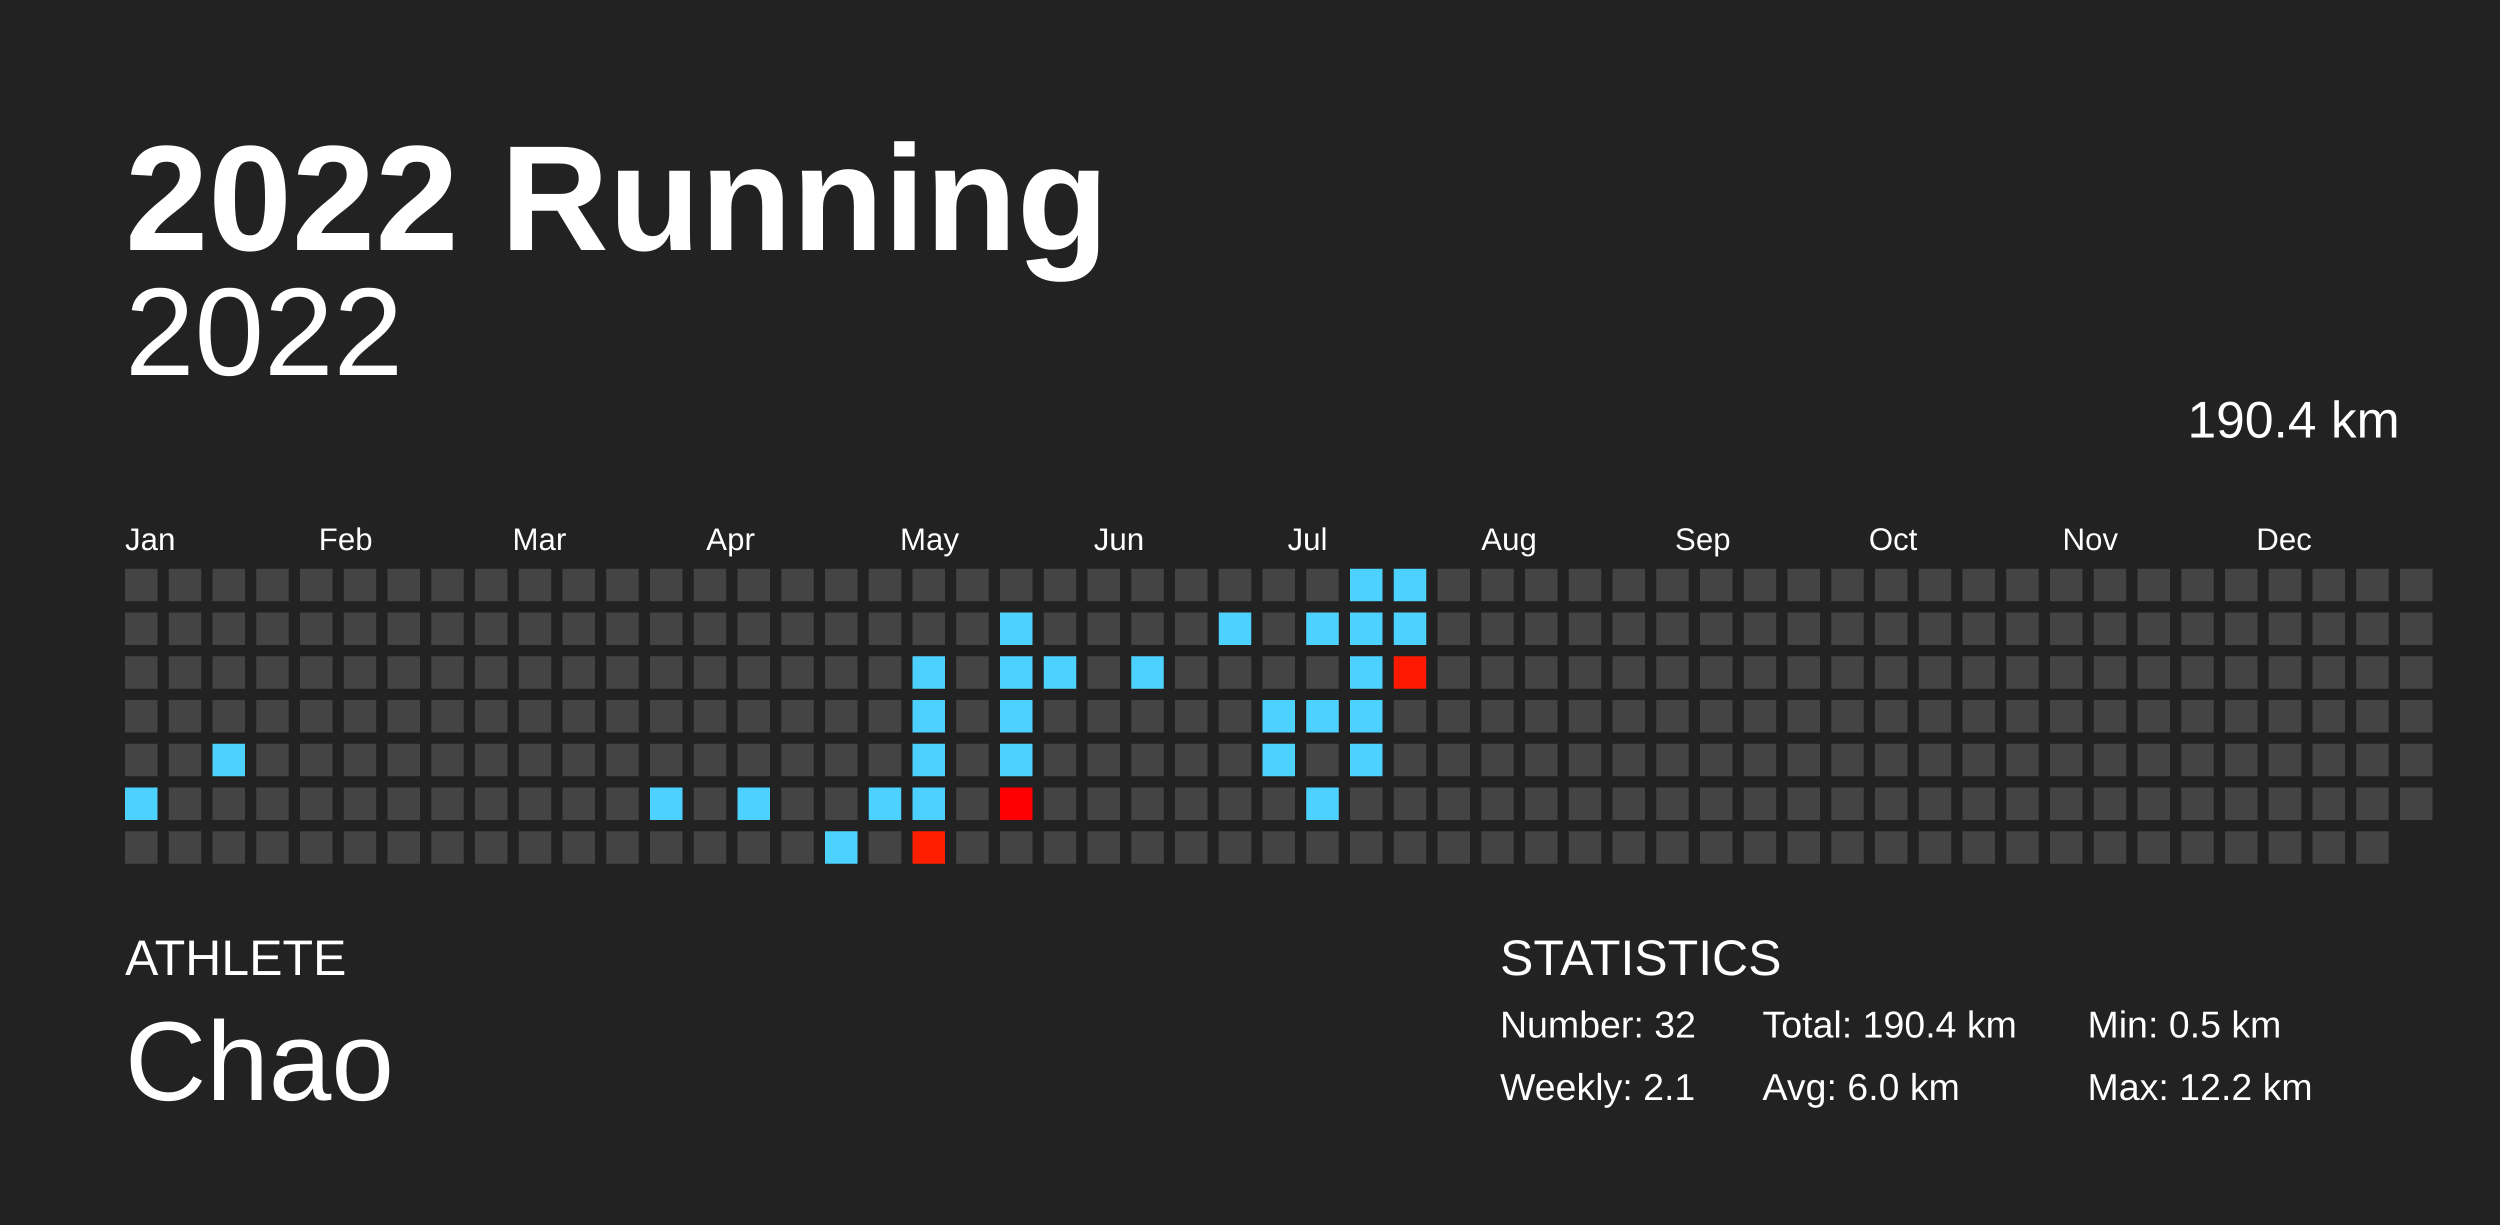
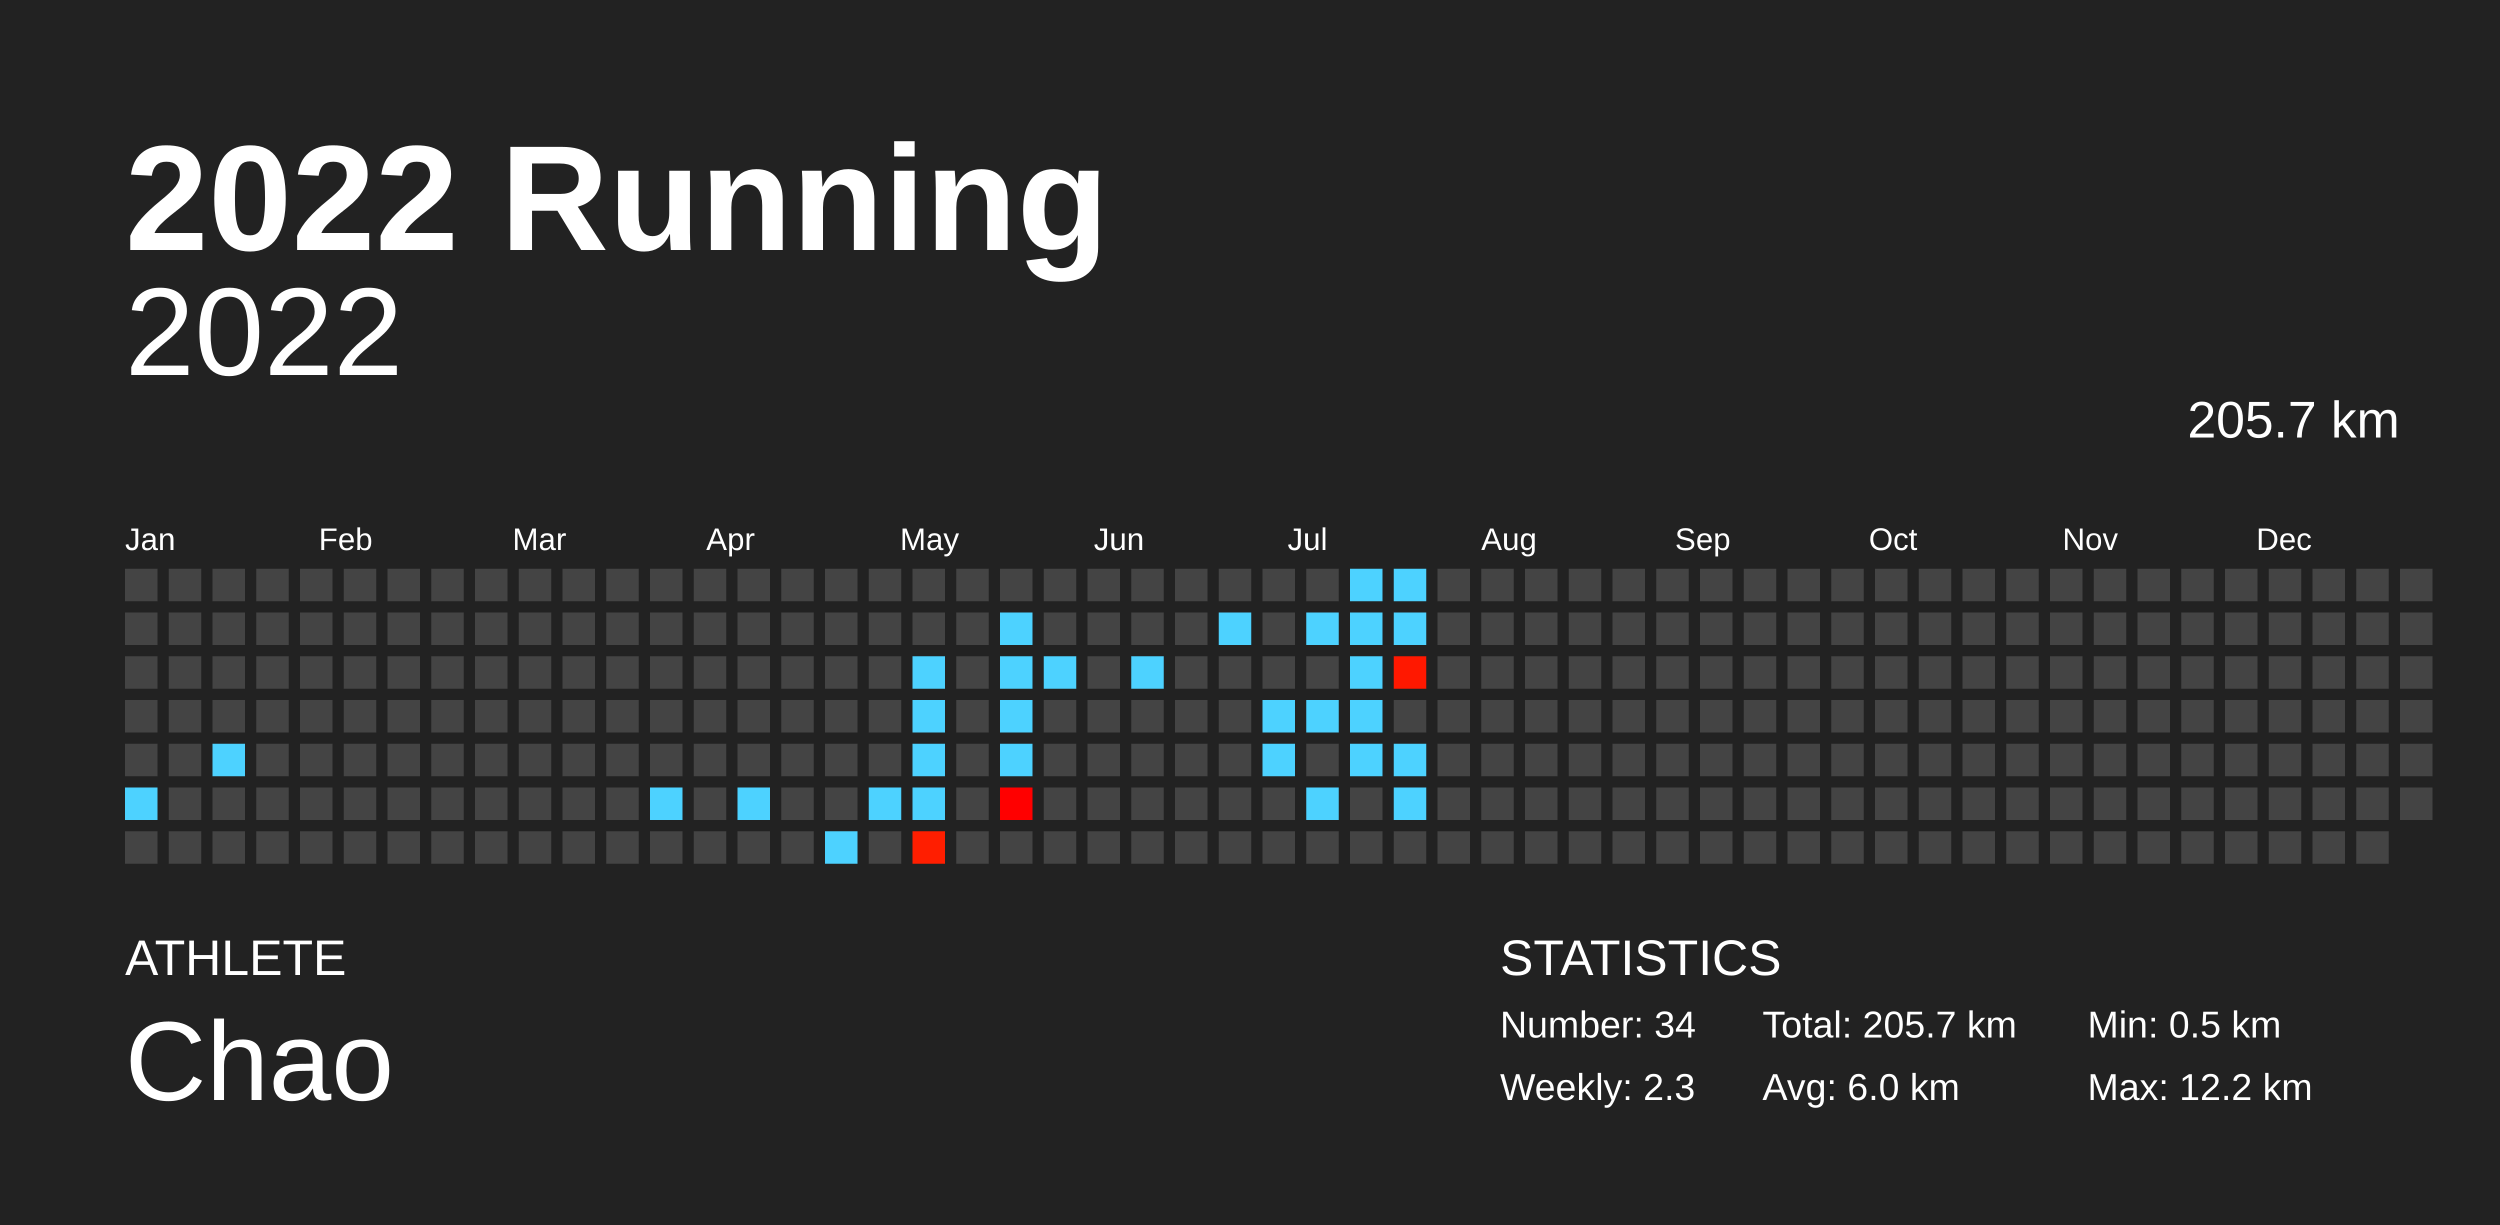
<svg xmlns="http://www.w3.org/2000/svg" baseProfile="full" height="98mm" version="1.1" viewBox="0,0,200,98" width="200mm">
  <defs />
  <rect fill="#222222" height="98" width="200" x="0" y="0" />
  <text fill="#FFFFFF" style="font-size:12px; font-family:Arial; font-weight:bold;" x="10" y="20">2022 Running</text>
  <text fill="#FFFFFF" style="font-size:4px; font-family:Arial" x="10" y="78">ATHLETE</text>
  <text fill="#FFFFFF" style="font-size:9px; font-family:Arial" x="10" y="88">Chao</text>
  <text fill="#FFFFFF" style="font-size:4px; font-family:Arial" x="120" y="78">STATISTICS</text>
-   <text fill="#FFFFFF" style="font-size:3px; font-family:Arial" x="120" y="83">Number: 32</text>
-   <text fill="#FFFFFF" style="font-size:3px; font-family:Arial" x="120" y="88">Weekly: 2.1</text>
-   <text fill="#FFFFFF" style="font-size:3px; font-family:Arial" x="141" y="83">Total: 190.4 km</text>
+   <text fill="#FFFFFF" style="font-size:3px; font-family:Arial" x="120" y="83">Number: 34</text>
+   <text fill="#FFFFFF" style="font-size:3px; font-family:Arial" x="120" y="88">Weekly: 2.3</text>
+   <text fill="#FFFFFF" style="font-size:3px; font-family:Arial" x="141" y="83">Total: 205.7 km</text>
  <text fill="#FFFFFF" style="font-size:3px; font-family:Arial" x="141" y="88">Avg: 6.0 km</text>
  <text fill="#FFFFFF" style="font-size:3px; font-family:Arial" x="167" y="83">Min: 0.5 km</text>
  <text fill="#FFFFFF" style="font-size:3px; font-family:Arial" x="167" y="88">Max: 12.2 km</text>
  <text alignment-baseline="hanging" fill="#FFFFFF" style="font-size:10.0px; font-family:Arial;" x="10" y="30">2022</text>
-   <text alignment-baseline="hanging" fill="#FFFFFF" style="font-size:4.125px; font-family:Arial;" x="175" y="35">190.4 km</text>
+   <text alignment-baseline="hanging" fill="#FFFFFF" style="font-size:4.125px; font-family:Arial;" x="175" y="35">205.7 km</text>
  <text fill="#FFFFFF" style="font-size:2.5px; font-family:Arial" x="10.0" y="44">Jan</text>
  <text fill="#FFFFFF" style="font-size:2.5px; font-family:Arial" x="25.5" y="44">Feb</text>
  <text fill="#FFFFFF" style="font-size:2.5px; font-family:Arial" x="41.0" y="44">Mar</text>
  <text fill="#FFFFFF" style="font-size:2.5px; font-family:Arial" x="56.5" y="44">Apr</text>
  <text fill="#FFFFFF" style="font-size:2.5px; font-family:Arial" x="72.0" y="44">May</text>
  <text fill="#FFFFFF" style="font-size:2.5px; font-family:Arial" x="87.5" y="44">Jun</text>
  <text fill="#FFFFFF" style="font-size:2.5px; font-family:Arial" x="103.0" y="44">Jul</text>
  <text fill="#FFFFFF" style="font-size:2.5px; font-family:Arial" x="118.5" y="44">Aug</text>
  <text fill="#FFFFFF" style="font-size:2.5px; font-family:Arial" x="134.0" y="44">Sep</text>
  <text fill="#FFFFFF" style="font-size:2.5px; font-family:Arial" x="149.5" y="44">Oct</text>
  <text fill="#FFFFFF" style="font-size:2.5px; font-family:Arial" x="165.0" y="44">Nov</text>
  <text fill="#FFFFFF" style="font-size:2.5px; font-family:Arial" x="180.5" y="44">Dec</text>
  <rect fill="#444444" height="2.6" width="2.6" x="10.0" y="45.5" />
  <rect fill="#444444" height="2.6" width="2.6" x="10.0" y="49.0" />
  <rect fill="#444444" height="2.6" width="2.6" x="10.0" y="52.5" />
  <rect fill="#444444" height="2.6" width="2.6" x="10.0" y="56.0" />
  <rect fill="#444444" height="2.6" width="2.6" x="10.0" y="59.5" />
  <rect fill="#4dd2ff" height="2.6" width="2.6" x="10.0" y="63.0" />
  <rect fill="#444444" height="2.6" width="2.6" x="10.0" y="66.5" />
  <rect fill="#444444" height="2.6" width="2.6" x="13.5" y="45.5" />
  <rect fill="#444444" height="2.6" width="2.6" x="13.5" y="49.0" />
  <rect fill="#444444" height="2.6" width="2.6" x="13.5" y="52.5" />
  <rect fill="#444444" height="2.6" width="2.6" x="13.5" y="56.0" />
  <rect fill="#444444" height="2.6" width="2.6" x="13.5" y="59.5" />
  <rect fill="#444444" height="2.6" width="2.6" x="13.5" y="63.0" />
  <rect fill="#444444" height="2.6" width="2.6" x="13.5" y="66.5" />
  <rect fill="#444444" height="2.6" width="2.6" x="17.0" y="45.5" />
  <rect fill="#444444" height="2.6" width="2.6" x="17.0" y="49.0" />
  <rect fill="#444444" height="2.6" width="2.6" x="17.0" y="52.5" />
  <rect fill="#444444" height="2.6" width="2.6" x="17.0" y="56.0" />
  <rect fill="#4dd2ff" height="2.6" width="2.6" x="17.0" y="59.5" />
  <rect fill="#444444" height="2.6" width="2.6" x="17.0" y="63.0" />
  <rect fill="#444444" height="2.6" width="2.6" x="17.0" y="66.5" />
  <rect fill="#444444" height="2.6" width="2.6" x="20.5" y="45.5" />
  <rect fill="#444444" height="2.6" width="2.6" x="20.5" y="49.0" />
  <rect fill="#444444" height="2.6" width="2.6" x="20.5" y="52.5" />
  <rect fill="#444444" height="2.6" width="2.6" x="20.5" y="56.0" />
  <rect fill="#444444" height="2.6" width="2.6" x="20.5" y="59.5" />
  <rect fill="#444444" height="2.6" width="2.6" x="20.5" y="63.0" />
  <rect fill="#444444" height="2.6" width="2.6" x="20.5" y="66.5" />
  <rect fill="#444444" height="2.6" width="2.6" x="24.0" y="45.5" />
  <rect fill="#444444" height="2.6" width="2.6" x="24.0" y="49.0" />
  <rect fill="#444444" height="2.6" width="2.6" x="24.0" y="52.5" />
  <rect fill="#444444" height="2.6" width="2.6" x="24.0" y="56.0" />
  <rect fill="#444444" height="2.6" width="2.6" x="24.0" y="59.5" />
  <rect fill="#444444" height="2.6" width="2.6" x="24.0" y="63.0" />
  <rect fill="#444444" height="2.6" width="2.6" x="24.0" y="66.5" />
  <rect fill="#444444" height="2.6" width="2.6" x="27.5" y="45.5" />
  <rect fill="#444444" height="2.6" width="2.6" x="27.5" y="49.0" />
  <rect fill="#444444" height="2.6" width="2.6" x="27.5" y="52.5" />
  <rect fill="#444444" height="2.6" width="2.6" x="27.5" y="56.0" />
  <rect fill="#444444" height="2.6" width="2.6" x="27.5" y="59.5" />
  <rect fill="#444444" height="2.6" width="2.6" x="27.5" y="63.0" />
  <rect fill="#444444" height="2.6" width="2.6" x="27.5" y="66.5" />
  <rect fill="#444444" height="2.6" width="2.6" x="31.0" y="45.5" />
  <rect fill="#444444" height="2.6" width="2.6" x="31.0" y="49.0" />
  <rect fill="#444444" height="2.6" width="2.6" x="31.0" y="52.5" />
  <rect fill="#444444" height="2.6" width="2.6" x="31.0" y="56.0" />
  <rect fill="#444444" height="2.6" width="2.6" x="31.0" y="59.5" />
  <rect fill="#444444" height="2.6" width="2.6" x="31.0" y="63.0" />
  <rect fill="#444444" height="2.6" width="2.6" x="31.0" y="66.5" />
  <rect fill="#444444" height="2.6" width="2.6" x="34.5" y="45.5" />
  <rect fill="#444444" height="2.6" width="2.6" x="34.5" y="49.0" />
  <rect fill="#444444" height="2.6" width="2.6" x="34.5" y="52.5" />
  <rect fill="#444444" height="2.6" width="2.6" x="34.5" y="56.0" />
  <rect fill="#444444" height="2.6" width="2.6" x="34.5" y="59.5" />
  <rect fill="#444444" height="2.6" width="2.6" x="34.5" y="63.0" />
  <rect fill="#444444" height="2.6" width="2.6" x="34.5" y="66.5" />
  <rect fill="#444444" height="2.6" width="2.6" x="38.0" y="45.5" />
  <rect fill="#444444" height="2.6" width="2.6" x="38.0" y="49.0" />
  <rect fill="#444444" height="2.6" width="2.6" x="38.0" y="52.5" />
  <rect fill="#444444" height="2.6" width="2.6" x="38.0" y="56.0" />
  <rect fill="#444444" height="2.6" width="2.6" x="38.0" y="59.5" />
  <rect fill="#444444" height="2.6" width="2.6" x="38.0" y="63.0" />
  <rect fill="#444444" height="2.6" width="2.6" x="38.0" y="66.5" />
  <rect fill="#444444" height="2.6" width="2.6" x="41.5" y="45.5" />
  <rect fill="#444444" height="2.6" width="2.6" x="41.5" y="49.0" />
  <rect fill="#444444" height="2.6" width="2.6" x="41.5" y="52.5" />
  <rect fill="#444444" height="2.6" width="2.6" x="41.5" y="56.0" />
  <rect fill="#444444" height="2.6" width="2.6" x="41.5" y="59.5" />
  <rect fill="#444444" height="2.6" width="2.6" x="41.5" y="63.0" />
  <rect fill="#444444" height="2.6" width="2.6" x="41.5" y="66.5" />
  <rect fill="#444444" height="2.6" width="2.6" x="45.0" y="45.5" />
  <rect fill="#444444" height="2.6" width="2.6" x="45.0" y="49.0" />
  <rect fill="#444444" height="2.6" width="2.6" x="45.0" y="52.5" />
  <rect fill="#444444" height="2.6" width="2.6" x="45.0" y="56.0" />
  <rect fill="#444444" height="2.6" width="2.6" x="45.0" y="59.5" />
  <rect fill="#444444" height="2.6" width="2.6" x="45.0" y="63.0" />
  <rect fill="#444444" height="2.6" width="2.6" x="45.0" y="66.5" />
  <rect fill="#444444" height="2.6" width="2.6" x="48.5" y="45.5" />
  <rect fill="#444444" height="2.6" width="2.6" x="48.5" y="49.0" />
  <rect fill="#444444" height="2.6" width="2.6" x="48.5" y="52.5" />
  <rect fill="#444444" height="2.6" width="2.6" x="48.5" y="56.0" />
  <rect fill="#444444" height="2.6" width="2.6" x="48.5" y="59.5" />
  <rect fill="#444444" height="2.6" width="2.6" x="48.5" y="63.0" />
  <rect fill="#444444" height="2.6" width="2.6" x="48.5" y="66.5" />
  <rect fill="#444444" height="2.6" width="2.6" x="52.0" y="45.5" />
  <rect fill="#444444" height="2.6" width="2.6" x="52.0" y="49.0" />
  <rect fill="#444444" height="2.6" width="2.6" x="52.0" y="52.5" />
  <rect fill="#444444" height="2.6" width="2.6" x="52.0" y="56.0" />
  <rect fill="#444444" height="2.6" width="2.6" x="52.0" y="59.5" />
  <rect fill="#4dd2ff" height="2.6" width="2.6" x="52.0" y="63.0" />
  <rect fill="#444444" height="2.6" width="2.6" x="52.0" y="66.5" />
  <rect fill="#444444" height="2.6" width="2.6" x="55.5" y="45.5" />
  <rect fill="#444444" height="2.6" width="2.6" x="55.5" y="49.0" />
  <rect fill="#444444" height="2.6" width="2.6" x="55.5" y="52.5" />
  <rect fill="#444444" height="2.6" width="2.6" x="55.5" y="56.0" />
  <rect fill="#444444" height="2.6" width="2.6" x="55.5" y="59.5" />
  <rect fill="#444444" height="2.6" width="2.6" x="55.5" y="63.0" />
  <rect fill="#444444" height="2.6" width="2.6" x="55.5" y="66.5" />
  <rect fill="#444444" height="2.6" width="2.6" x="59.0" y="45.5" />
  <rect fill="#444444" height="2.6" width="2.6" x="59.0" y="49.0" />
  <rect fill="#444444" height="2.6" width="2.6" x="59.0" y="52.5" />
  <rect fill="#444444" height="2.6" width="2.6" x="59.0" y="56.0" />
  <rect fill="#444444" height="2.6" width="2.6" x="59.0" y="59.5" />
  <rect fill="#4dd2ff" height="2.6" width="2.6" x="59.0" y="63.0" />
  <rect fill="#444444" height="2.6" width="2.6" x="59.0" y="66.5" />
  <rect fill="#444444" height="2.6" width="2.6" x="62.5" y="45.5" />
  <rect fill="#444444" height="2.6" width="2.6" x="62.5" y="49.0" />
  <rect fill="#444444" height="2.6" width="2.6" x="62.5" y="52.5" />
  <rect fill="#444444" height="2.6" width="2.6" x="62.5" y="56.0" />
  <rect fill="#444444" height="2.6" width="2.6" x="62.5" y="59.5" />
  <rect fill="#444444" height="2.6" width="2.6" x="62.5" y="63.0" />
  <rect fill="#444444" height="2.6" width="2.6" x="62.5" y="66.5" />
  <rect fill="#444444" height="2.6" width="2.6" x="66.0" y="45.5" />
  <rect fill="#444444" height="2.6" width="2.6" x="66.0" y="49.0" />
  <rect fill="#444444" height="2.6" width="2.6" x="66.0" y="52.5" />
  <rect fill="#444444" height="2.6" width="2.6" x="66.0" y="56.0" />
  <rect fill="#444444" height="2.6" width="2.6" x="66.0" y="59.5" />
  <rect fill="#444444" height="2.6" width="2.6" x="66.0" y="63.0" />
  <rect fill="#4dd2ff" height="2.6" width="2.6" x="66.0" y="66.5" />
  <rect fill="#444444" height="2.6" width="2.6" x="69.5" y="45.5" />
  <rect fill="#444444" height="2.6" width="2.6" x="69.5" y="49.0" />
  <rect fill="#444444" height="2.6" width="2.6" x="69.5" y="52.5" />
  <rect fill="#444444" height="2.6" width="2.6" x="69.5" y="56.0" />
  <rect fill="#444444" height="2.6" width="2.6" x="69.5" y="59.5" />
  <rect fill="#4dd2ff" height="2.6" width="2.6" x="69.5" y="63.0" />
  <rect fill="#444444" height="2.6" width="2.6" x="69.5" y="66.5" />
  <rect fill="#444444" height="2.6" width="2.6" x="73.0" y="45.5" />
  <rect fill="#444444" height="2.6" width="2.6" x="73.0" y="49.0" />
  <rect fill="#4dd2ff" height="2.6" width="2.6" x="73.0" y="52.5" />
  <rect fill="#4dd2ff" height="2.6" width="2.6" x="73.0" y="56.0" />
  <rect fill="#4dd2ff" height="2.6" width="2.6" x="73.0" y="59.5" />
  <rect fill="#4dd2ff" height="2.6" width="2.6" x="73.0" y="63.0" />
  <rect fill="#ff1e00" height="2.6" width="2.6" x="73.0" y="66.5" />
  <rect fill="#444444" height="2.6" width="2.6" x="76.5" y="45.5" />
  <rect fill="#444444" height="2.6" width="2.6" x="76.5" y="49.0" />
  <rect fill="#444444" height="2.6" width="2.6" x="76.5" y="52.5" />
  <rect fill="#444444" height="2.6" width="2.6" x="76.5" y="56.0" />
  <rect fill="#444444" height="2.6" width="2.6" x="76.5" y="59.5" />
  <rect fill="#444444" height="2.6" width="2.6" x="76.5" y="63.0" />
  <rect fill="#444444" height="2.6" width="2.6" x="76.5" y="66.5" />
  <rect fill="#444444" height="2.6" width="2.6" x="80.0" y="45.5" />
  <rect fill="#4dd2ff" height="2.6" width="2.6" x="80.0" y="49.0" />
  <rect fill="#4dd2ff" height="2.6" width="2.6" x="80.0" y="52.5" />
  <rect fill="#4dd2ff" height="2.6" width="2.6" x="80.0" y="56.0" />
  <rect fill="#4dd2ff" height="2.6" width="2.6" x="80.0" y="59.5" />
  <rect fill="#ff0000" height="2.6" width="2.6" x="80.0" y="63.0" />
  <rect fill="#444444" height="2.6" width="2.6" x="80.0" y="66.5" />
  <rect fill="#444444" height="2.6" width="2.6" x="83.5" y="45.5" />
  <rect fill="#444444" height="2.6" width="2.6" x="83.5" y="49.0" />
  <rect fill="#4dd2ff" height="2.6" width="2.6" x="83.5" y="52.5" />
  <rect fill="#444444" height="2.6" width="2.6" x="83.5" y="56.0" />
  <rect fill="#444444" height="2.6" width="2.6" x="83.5" y="59.5" />
  <rect fill="#444444" height="2.6" width="2.6" x="83.5" y="63.0" />
  <rect fill="#444444" height="2.6" width="2.6" x="83.5" y="66.5" />
  <rect fill="#444444" height="2.6" width="2.6" x="87.0" y="45.5" />
  <rect fill="#444444" height="2.6" width="2.6" x="87.0" y="49.0" />
  <rect fill="#444444" height="2.6" width="2.6" x="87.0" y="52.5" />
  <rect fill="#444444" height="2.6" width="2.6" x="87.0" y="56.0" />
  <rect fill="#444444" height="2.6" width="2.6" x="87.0" y="59.5" />
  <rect fill="#444444" height="2.6" width="2.6" x="87.0" y="63.0" />
  <rect fill="#444444" height="2.6" width="2.6" x="87.0" y="66.5" />
  <rect fill="#444444" height="2.6" width="2.6" x="90.5" y="45.5" />
  <rect fill="#444444" height="2.6" width="2.6" x="90.5" y="49.0" />
  <rect fill="#4dd2ff" height="2.6" width="2.6" x="90.5" y="52.5" />
  <rect fill="#444444" height="2.6" width="2.6" x="90.5" y="56.0" />
  <rect fill="#444444" height="2.6" width="2.6" x="90.5" y="59.5" />
  <rect fill="#444444" height="2.6" width="2.6" x="90.5" y="63.0" />
  <rect fill="#444444" height="2.6" width="2.6" x="90.5" y="66.5" />
  <rect fill="#444444" height="2.6" width="2.6" x="94.0" y="45.5" />
  <rect fill="#444444" height="2.6" width="2.6" x="94.0" y="49.0" />
  <rect fill="#444444" height="2.6" width="2.6" x="94.0" y="52.5" />
  <rect fill="#444444" height="2.6" width="2.6" x="94.0" y="56.0" />
  <rect fill="#444444" height="2.6" width="2.6" x="94.0" y="59.5" />
  <rect fill="#444444" height="2.6" width="2.6" x="94.0" y="63.0" />
  <rect fill="#444444" height="2.6" width="2.6" x="94.0" y="66.5" />
  <rect fill="#444444" height="2.6" width="2.6" x="97.5" y="45.5" />
  <rect fill="#4dd2ff" height="2.6" width="2.6" x="97.5" y="49.0" />
  <rect fill="#444444" height="2.6" width="2.6" x="97.5" y="52.5" />
  <rect fill="#444444" height="2.6" width="2.6" x="97.5" y="56.0" />
  <rect fill="#444444" height="2.6" width="2.6" x="97.5" y="59.5" />
  <rect fill="#444444" height="2.6" width="2.6" x="97.5" y="63.0" />
  <rect fill="#444444" height="2.6" width="2.6" x="97.5" y="66.5" />
  <rect fill="#444444" height="2.6" width="2.6" x="101.0" y="45.5" />
  <rect fill="#444444" height="2.6" width="2.6" x="101.0" y="49.0" />
  <rect fill="#444444" height="2.6" width="2.6" x="101.0" y="52.5" />
  <rect fill="#4dd2ff" height="2.6" width="2.6" x="101.0" y="56.0" />
  <rect fill="#4dd2ff" height="2.6" width="2.6" x="101.0" y="59.5" />
  <rect fill="#444444" height="2.6" width="2.6" x="101.0" y="63.0" />
  <rect fill="#444444" height="2.6" width="2.6" x="101.0" y="66.5" />
  <rect fill="#444444" height="2.6" width="2.6" x="104.5" y="45.5" />
  <rect fill="#4dd2ff" height="2.6" width="2.6" x="104.5" y="49.0" />
  <rect fill="#444444" height="2.6" width="2.6" x="104.5" y="52.5" />
  <rect fill="#4dd2ff" height="2.6" width="2.6" x="104.5" y="56.0" />
  <rect fill="#444444" height="2.6" width="2.6" x="104.5" y="59.5" />
  <rect fill="#4dd2ff" height="2.6" width="2.6" x="104.5" y="63.0" />
  <rect fill="#444444" height="2.6" width="2.6" x="104.5" y="66.5" />
  <rect fill="#4dd2ff" height="2.6" width="2.6" x="108.0" y="45.5" />
  <rect fill="#4dd2ff" height="2.6" width="2.6" x="108.0" y="49.0" />
  <rect fill="#4dd2ff" height="2.6" width="2.6" x="108.0" y="52.5" />
  <rect fill="#4dd2ff" height="2.6" width="2.6" x="108.0" y="56.0" />
  <rect fill="#4dd2ff" height="2.6" width="2.6" x="108.0" y="59.5" />
  <rect fill="#444444" height="2.6" width="2.6" x="108.0" y="63.0" />
  <rect fill="#444444" height="2.6" width="2.6" x="108.0" y="66.5" />
  <rect fill="#4dd2ff" height="2.6" width="2.6" x="111.5" y="45.5" />
  <rect fill="#4dd2ff" height="2.6" width="2.6" x="111.5" y="49.0" />
  <rect fill="#ff1800" height="2.6" width="2.6" x="111.5" y="52.5" />
  <rect fill="#444444" height="2.6" width="2.6" x="111.5" y="56.0" />
-   <rect fill="#444444" height="2.6" width="2.6" x="111.5" y="59.5" />
-   <rect fill="#444444" height="2.6" width="2.6" x="111.5" y="63.0" />
+   <rect fill="#4dd2ff" height="2.6" width="2.6" x="111.5" y="59.5" />
+   <rect fill="#4dd2ff" height="2.6" width="2.6" x="111.5" y="63.0" />
  <rect fill="#444444" height="2.6" width="2.6" x="111.5" y="66.5" />
  <rect fill="#444444" height="2.6" width="2.6" x="115.0" y="45.5" />
  <rect fill="#444444" height="2.6" width="2.6" x="115.0" y="49.0" />
  <rect fill="#444444" height="2.6" width="2.6" x="115.0" y="52.5" />
  <rect fill="#444444" height="2.6" width="2.6" x="115.0" y="56.0" />
  <rect fill="#444444" height="2.6" width="2.6" x="115.0" y="59.5" />
  <rect fill="#444444" height="2.6" width="2.6" x="115.0" y="63.0" />
  <rect fill="#444444" height="2.6" width="2.6" x="115.0" y="66.5" />
  <rect fill="#444444" height="2.6" width="2.6" x="118.5" y="45.5" />
  <rect fill="#444444" height="2.6" width="2.6" x="118.5" y="49.0" />
  <rect fill="#444444" height="2.6" width="2.6" x="118.5" y="52.5" />
  <rect fill="#444444" height="2.6" width="2.6" x="118.5" y="56.0" />
  <rect fill="#444444" height="2.6" width="2.6" x="118.5" y="59.5" />
  <rect fill="#444444" height="2.6" width="2.6" x="118.5" y="63.0" />
  <rect fill="#444444" height="2.6" width="2.6" x="118.5" y="66.5" />
  <rect fill="#444444" height="2.6" width="2.6" x="122.0" y="45.5" />
  <rect fill="#444444" height="2.6" width="2.6" x="122.0" y="49.0" />
  <rect fill="#444444" height="2.6" width="2.6" x="122.0" y="52.5" />
  <rect fill="#444444" height="2.6" width="2.6" x="122.0" y="56.0" />
  <rect fill="#444444" height="2.6" width="2.6" x="122.0" y="59.5" />
  <rect fill="#444444" height="2.6" width="2.6" x="122.0" y="63.0" />
  <rect fill="#444444" height="2.6" width="2.6" x="122.0" y="66.5" />
  <rect fill="#444444" height="2.6" width="2.6" x="125.5" y="45.5" />
  <rect fill="#444444" height="2.6" width="2.6" x="125.5" y="49.0" />
  <rect fill="#444444" height="2.6" width="2.6" x="125.5" y="52.5" />
  <rect fill="#444444" height="2.6" width="2.6" x="125.5" y="56.0" />
  <rect fill="#444444" height="2.6" width="2.6" x="125.5" y="59.5" />
  <rect fill="#444444" height="2.6" width="2.6" x="125.5" y="63.0" />
  <rect fill="#444444" height="2.6" width="2.6" x="125.5" y="66.5" />
  <rect fill="#444444" height="2.6" width="2.6" x="129.0" y="45.5" />
  <rect fill="#444444" height="2.6" width="2.6" x="129.0" y="49.0" />
  <rect fill="#444444" height="2.6" width="2.6" x="129.0" y="52.5" />
  <rect fill="#444444" height="2.6" width="2.6" x="129.0" y="56.0" />
  <rect fill="#444444" height="2.6" width="2.6" x="129.0" y="59.5" />
  <rect fill="#444444" height="2.6" width="2.6" x="129.0" y="63.0" />
  <rect fill="#444444" height="2.6" width="2.6" x="129.0" y="66.5" />
  <rect fill="#444444" height="2.6" width="2.6" x="132.5" y="45.5" />
  <rect fill="#444444" height="2.6" width="2.6" x="132.5" y="49.0" />
  <rect fill="#444444" height="2.6" width="2.6" x="132.5" y="52.5" />
  <rect fill="#444444" height="2.6" width="2.6" x="132.5" y="56.0" />
  <rect fill="#444444" height="2.6" width="2.6" x="132.5" y="59.5" />
  <rect fill="#444444" height="2.6" width="2.6" x="132.5" y="63.0" />
  <rect fill="#444444" height="2.6" width="2.6" x="132.5" y="66.5" />
  <rect fill="#444444" height="2.6" width="2.6" x="136.0" y="45.5" />
  <rect fill="#444444" height="2.6" width="2.6" x="136.0" y="49.0" />
  <rect fill="#444444" height="2.6" width="2.6" x="136.0" y="52.5" />
  <rect fill="#444444" height="2.6" width="2.6" x="136.0" y="56.0" />
  <rect fill="#444444" height="2.6" width="2.6" x="136.0" y="59.5" />
  <rect fill="#444444" height="2.6" width="2.6" x="136.0" y="63.0" />
  <rect fill="#444444" height="2.6" width="2.6" x="136.0" y="66.5" />
  <rect fill="#444444" height="2.6" width="2.6" x="139.5" y="45.5" />
  <rect fill="#444444" height="2.6" width="2.6" x="139.5" y="49.0" />
  <rect fill="#444444" height="2.6" width="2.6" x="139.5" y="52.5" />
  <rect fill="#444444" height="2.6" width="2.6" x="139.5" y="56.0" />
  <rect fill="#444444" height="2.6" width="2.6" x="139.5" y="59.5" />
  <rect fill="#444444" height="2.6" width="2.6" x="139.5" y="63.0" />
  <rect fill="#444444" height="2.6" width="2.6" x="139.5" y="66.5" />
  <rect fill="#444444" height="2.6" width="2.6" x="143.0" y="45.5" />
  <rect fill="#444444" height="2.6" width="2.6" x="143.0" y="49.0" />
  <rect fill="#444444" height="2.6" width="2.6" x="143.0" y="52.5" />
  <rect fill="#444444" height="2.6" width="2.6" x="143.0" y="56.0" />
  <rect fill="#444444" height="2.6" width="2.6" x="143.0" y="59.5" />
  <rect fill="#444444" height="2.6" width="2.6" x="143.0" y="63.0" />
  <rect fill="#444444" height="2.6" width="2.6" x="143.0" y="66.5" />
  <rect fill="#444444" height="2.6" width="2.6" x="146.5" y="45.5" />
  <rect fill="#444444" height="2.6" width="2.6" x="146.5" y="49.0" />
  <rect fill="#444444" height="2.6" width="2.6" x="146.5" y="52.5" />
  <rect fill="#444444" height="2.6" width="2.6" x="146.5" y="56.0" />
  <rect fill="#444444" height="2.6" width="2.6" x="146.5" y="59.5" />
  <rect fill="#444444" height="2.6" width="2.6" x="146.5" y="63.0" />
  <rect fill="#444444" height="2.6" width="2.6" x="146.5" y="66.5" />
  <rect fill="#444444" height="2.6" width="2.6" x="150.0" y="45.5" />
  <rect fill="#444444" height="2.6" width="2.6" x="150.0" y="49.0" />
  <rect fill="#444444" height="2.6" width="2.6" x="150.0" y="52.5" />
  <rect fill="#444444" height="2.6" width="2.6" x="150.0" y="56.0" />
  <rect fill="#444444" height="2.6" width="2.6" x="150.0" y="59.5" />
  <rect fill="#444444" height="2.6" width="2.6" x="150.0" y="63.0" />
  <rect fill="#444444" height="2.6" width="2.6" x="150.0" y="66.5" />
  <rect fill="#444444" height="2.6" width="2.6" x="153.5" y="45.5" />
  <rect fill="#444444" height="2.6" width="2.6" x="153.5" y="49.0" />
  <rect fill="#444444" height="2.6" width="2.6" x="153.5" y="52.5" />
  <rect fill="#444444" height="2.6" width="2.6" x="153.5" y="56.0" />
  <rect fill="#444444" height="2.6" width="2.6" x="153.5" y="59.5" />
  <rect fill="#444444" height="2.6" width="2.6" x="153.5" y="63.0" />
  <rect fill="#444444" height="2.6" width="2.6" x="153.5" y="66.5" />
  <rect fill="#444444" height="2.6" width="2.6" x="157.0" y="45.5" />
  <rect fill="#444444" height="2.6" width="2.6" x="157.0" y="49.0" />
  <rect fill="#444444" height="2.6" width="2.6" x="157.0" y="52.5" />
  <rect fill="#444444" height="2.6" width="2.6" x="157.0" y="56.0" />
  <rect fill="#444444" height="2.6" width="2.6" x="157.0" y="59.5" />
  <rect fill="#444444" height="2.6" width="2.6" x="157.0" y="63.0" />
  <rect fill="#444444" height="2.6" width="2.6" x="157.0" y="66.5" />
  <rect fill="#444444" height="2.6" width="2.6" x="160.5" y="45.5" />
  <rect fill="#444444" height="2.6" width="2.6" x="160.5" y="49.0" />
  <rect fill="#444444" height="2.6" width="2.6" x="160.5" y="52.5" />
  <rect fill="#444444" height="2.6" width="2.6" x="160.5" y="56.0" />
  <rect fill="#444444" height="2.6" width="2.6" x="160.5" y="59.5" />
  <rect fill="#444444" height="2.6" width="2.6" x="160.5" y="63.0" />
  <rect fill="#444444" height="2.6" width="2.6" x="160.5" y="66.5" />
  <rect fill="#444444" height="2.6" width="2.6" x="164.0" y="45.5" />
  <rect fill="#444444" height="2.6" width="2.6" x="164.0" y="49.0" />
  <rect fill="#444444" height="2.6" width="2.6" x="164.0" y="52.5" />
  <rect fill="#444444" height="2.6" width="2.6" x="164.0" y="56.0" />
  <rect fill="#444444" height="2.6" width="2.6" x="164.0" y="59.5" />
  <rect fill="#444444" height="2.6" width="2.6" x="164.0" y="63.0" />
  <rect fill="#444444" height="2.6" width="2.6" x="164.0" y="66.5" />
  <rect fill="#444444" height="2.6" width="2.6" x="167.5" y="45.5" />
  <rect fill="#444444" height="2.6" width="2.6" x="167.5" y="49.0" />
  <rect fill="#444444" height="2.6" width="2.6" x="167.5" y="52.5" />
  <rect fill="#444444" height="2.6" width="2.6" x="167.5" y="56.0" />
  <rect fill="#444444" height="2.6" width="2.6" x="167.5" y="59.5" />
  <rect fill="#444444" height="2.6" width="2.6" x="167.5" y="63.0" />
  <rect fill="#444444" height="2.6" width="2.6" x="167.5" y="66.5" />
  <rect fill="#444444" height="2.6" width="2.6" x="171.0" y="45.5" />
  <rect fill="#444444" height="2.6" width="2.6" x="171.0" y="49.0" />
  <rect fill="#444444" height="2.6" width="2.6" x="171.0" y="52.5" />
  <rect fill="#444444" height="2.6" width="2.6" x="171.0" y="56.0" />
  <rect fill="#444444" height="2.6" width="2.6" x="171.0" y="59.5" />
  <rect fill="#444444" height="2.6" width="2.6" x="171.0" y="63.0" />
  <rect fill="#444444" height="2.6" width="2.6" x="171.0" y="66.5" />
  <rect fill="#444444" height="2.6" width="2.6" x="174.5" y="45.5" />
  <rect fill="#444444" height="2.6" width="2.6" x="174.5" y="49.0" />
  <rect fill="#444444" height="2.6" width="2.6" x="174.5" y="52.5" />
  <rect fill="#444444" height="2.6" width="2.6" x="174.5" y="56.0" />
  <rect fill="#444444" height="2.6" width="2.6" x="174.5" y="59.5" />
  <rect fill="#444444" height="2.6" width="2.6" x="174.5" y="63.0" />
  <rect fill="#444444" height="2.6" width="2.6" x="174.5" y="66.5" />
  <rect fill="#444444" height="2.6" width="2.6" x="178.0" y="45.5" />
  <rect fill="#444444" height="2.6" width="2.6" x="178.0" y="49.0" />
  <rect fill="#444444" height="2.6" width="2.6" x="178.0" y="52.5" />
  <rect fill="#444444" height="2.6" width="2.6" x="178.0" y="56.0" />
  <rect fill="#444444" height="2.6" width="2.6" x="178.0" y="59.5" />
  <rect fill="#444444" height="2.6" width="2.6" x="178.0" y="63.0" />
  <rect fill="#444444" height="2.6" width="2.6" x="178.0" y="66.5" />
  <rect fill="#444444" height="2.6" width="2.6" x="181.5" y="45.5" />
  <rect fill="#444444" height="2.6" width="2.6" x="181.5" y="49.0" />
  <rect fill="#444444" height="2.6" width="2.6" x="181.5" y="52.5" />
  <rect fill="#444444" height="2.6" width="2.6" x="181.5" y="56.0" />
  <rect fill="#444444" height="2.6" width="2.6" x="181.5" y="59.5" />
  <rect fill="#444444" height="2.6" width="2.6" x="181.5" y="63.0" />
  <rect fill="#444444" height="2.6" width="2.6" x="181.5" y="66.5" />
  <rect fill="#444444" height="2.6" width="2.6" x="185.0" y="45.5" />
  <rect fill="#444444" height="2.6" width="2.6" x="185.0" y="49.0" />
  <rect fill="#444444" height="2.6" width="2.6" x="185.0" y="52.5" />
  <rect fill="#444444" height="2.6" width="2.6" x="185.0" y="56.0" />
  <rect fill="#444444" height="2.6" width="2.6" x="185.0" y="59.5" />
  <rect fill="#444444" height="2.6" width="2.6" x="185.0" y="63.0" />
  <rect fill="#444444" height="2.6" width="2.6" x="185.0" y="66.5" />
  <rect fill="#444444" height="2.6" width="2.6" x="188.5" y="45.5" />
  <rect fill="#444444" height="2.6" width="2.6" x="188.5" y="49.0" />
  <rect fill="#444444" height="2.6" width="2.6" x="188.5" y="52.5" />
  <rect fill="#444444" height="2.6" width="2.6" x="188.5" y="56.0" />
  <rect fill="#444444" height="2.6" width="2.6" x="188.5" y="59.5" />
  <rect fill="#444444" height="2.6" width="2.6" x="188.5" y="63.0" />
  <rect fill="#444444" height="2.6" width="2.6" x="188.5" y="66.5" />
  <rect fill="#444444" height="2.6" width="2.6" x="192.0" y="45.5" />
  <rect fill="#444444" height="2.6" width="2.6" x="192.0" y="49.0" />
  <rect fill="#444444" height="2.6" width="2.6" x="192.0" y="52.5" />
  <rect fill="#444444" height="2.6" width="2.6" x="192.0" y="56.0" />
  <rect fill="#444444" height="2.6" width="2.6" x="192.0" y="59.5" />
  <rect fill="#444444" height="2.6" width="2.6" x="192.0" y="63.0" />
</svg>
